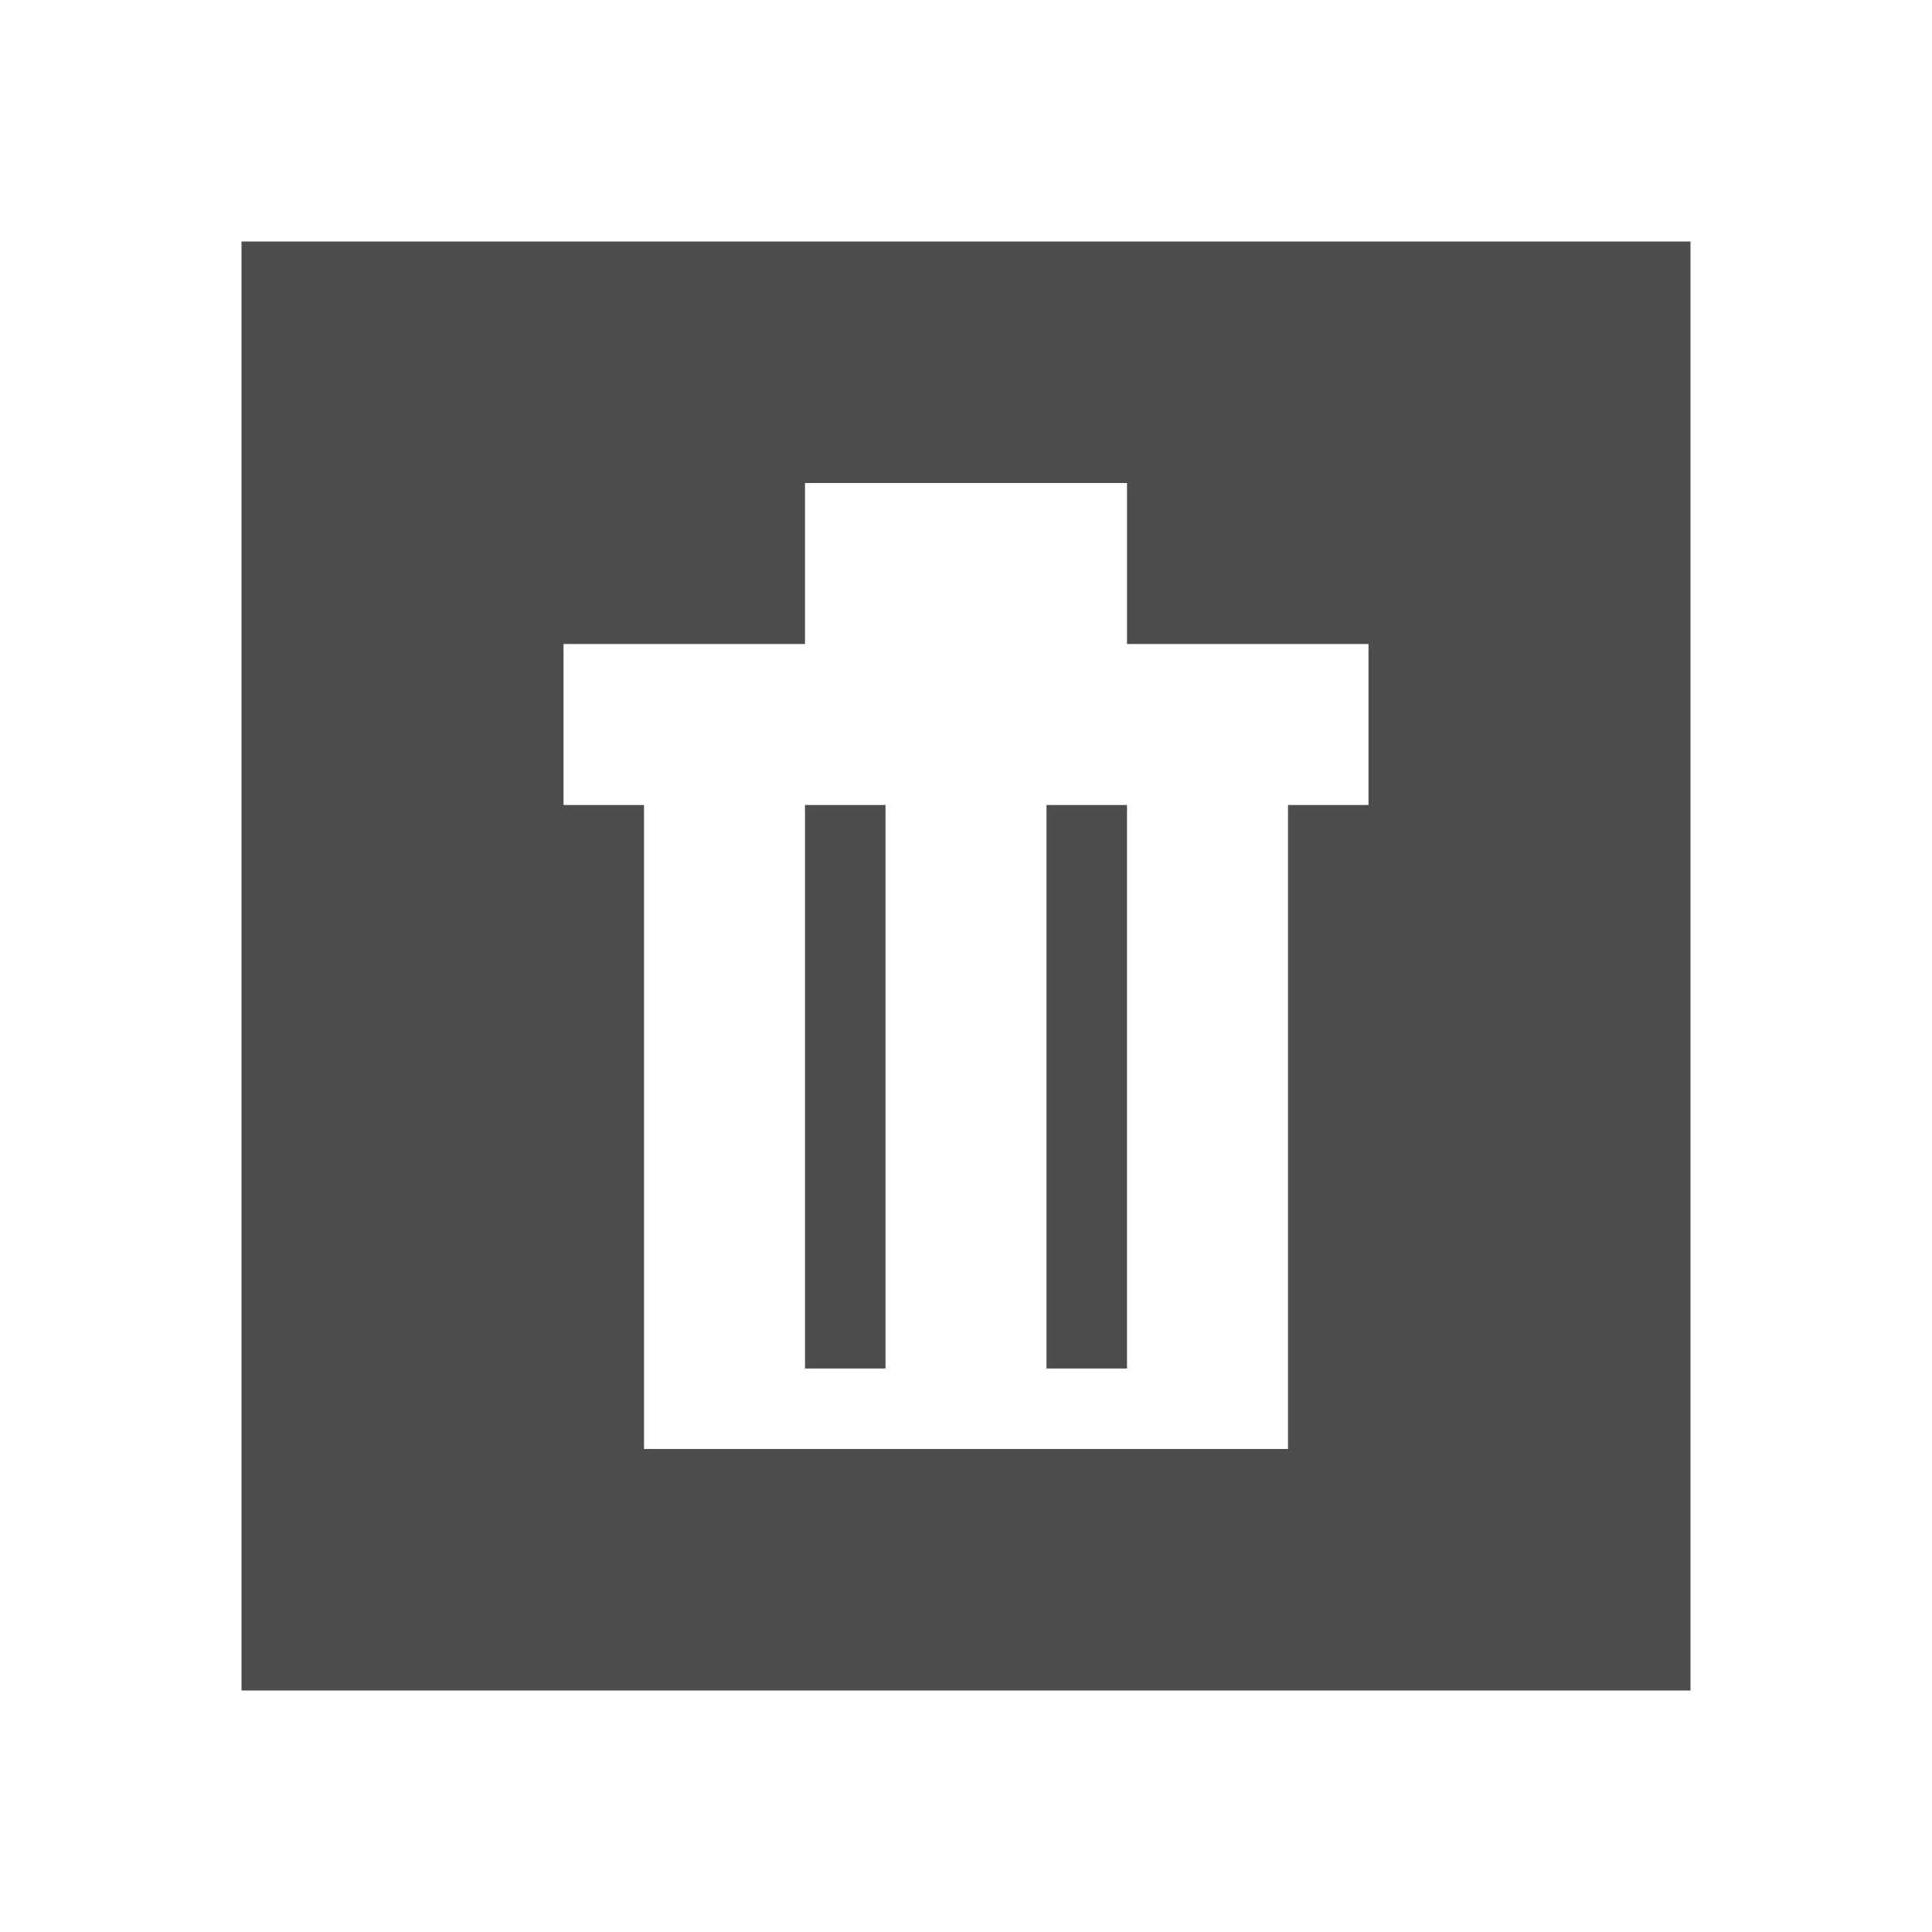
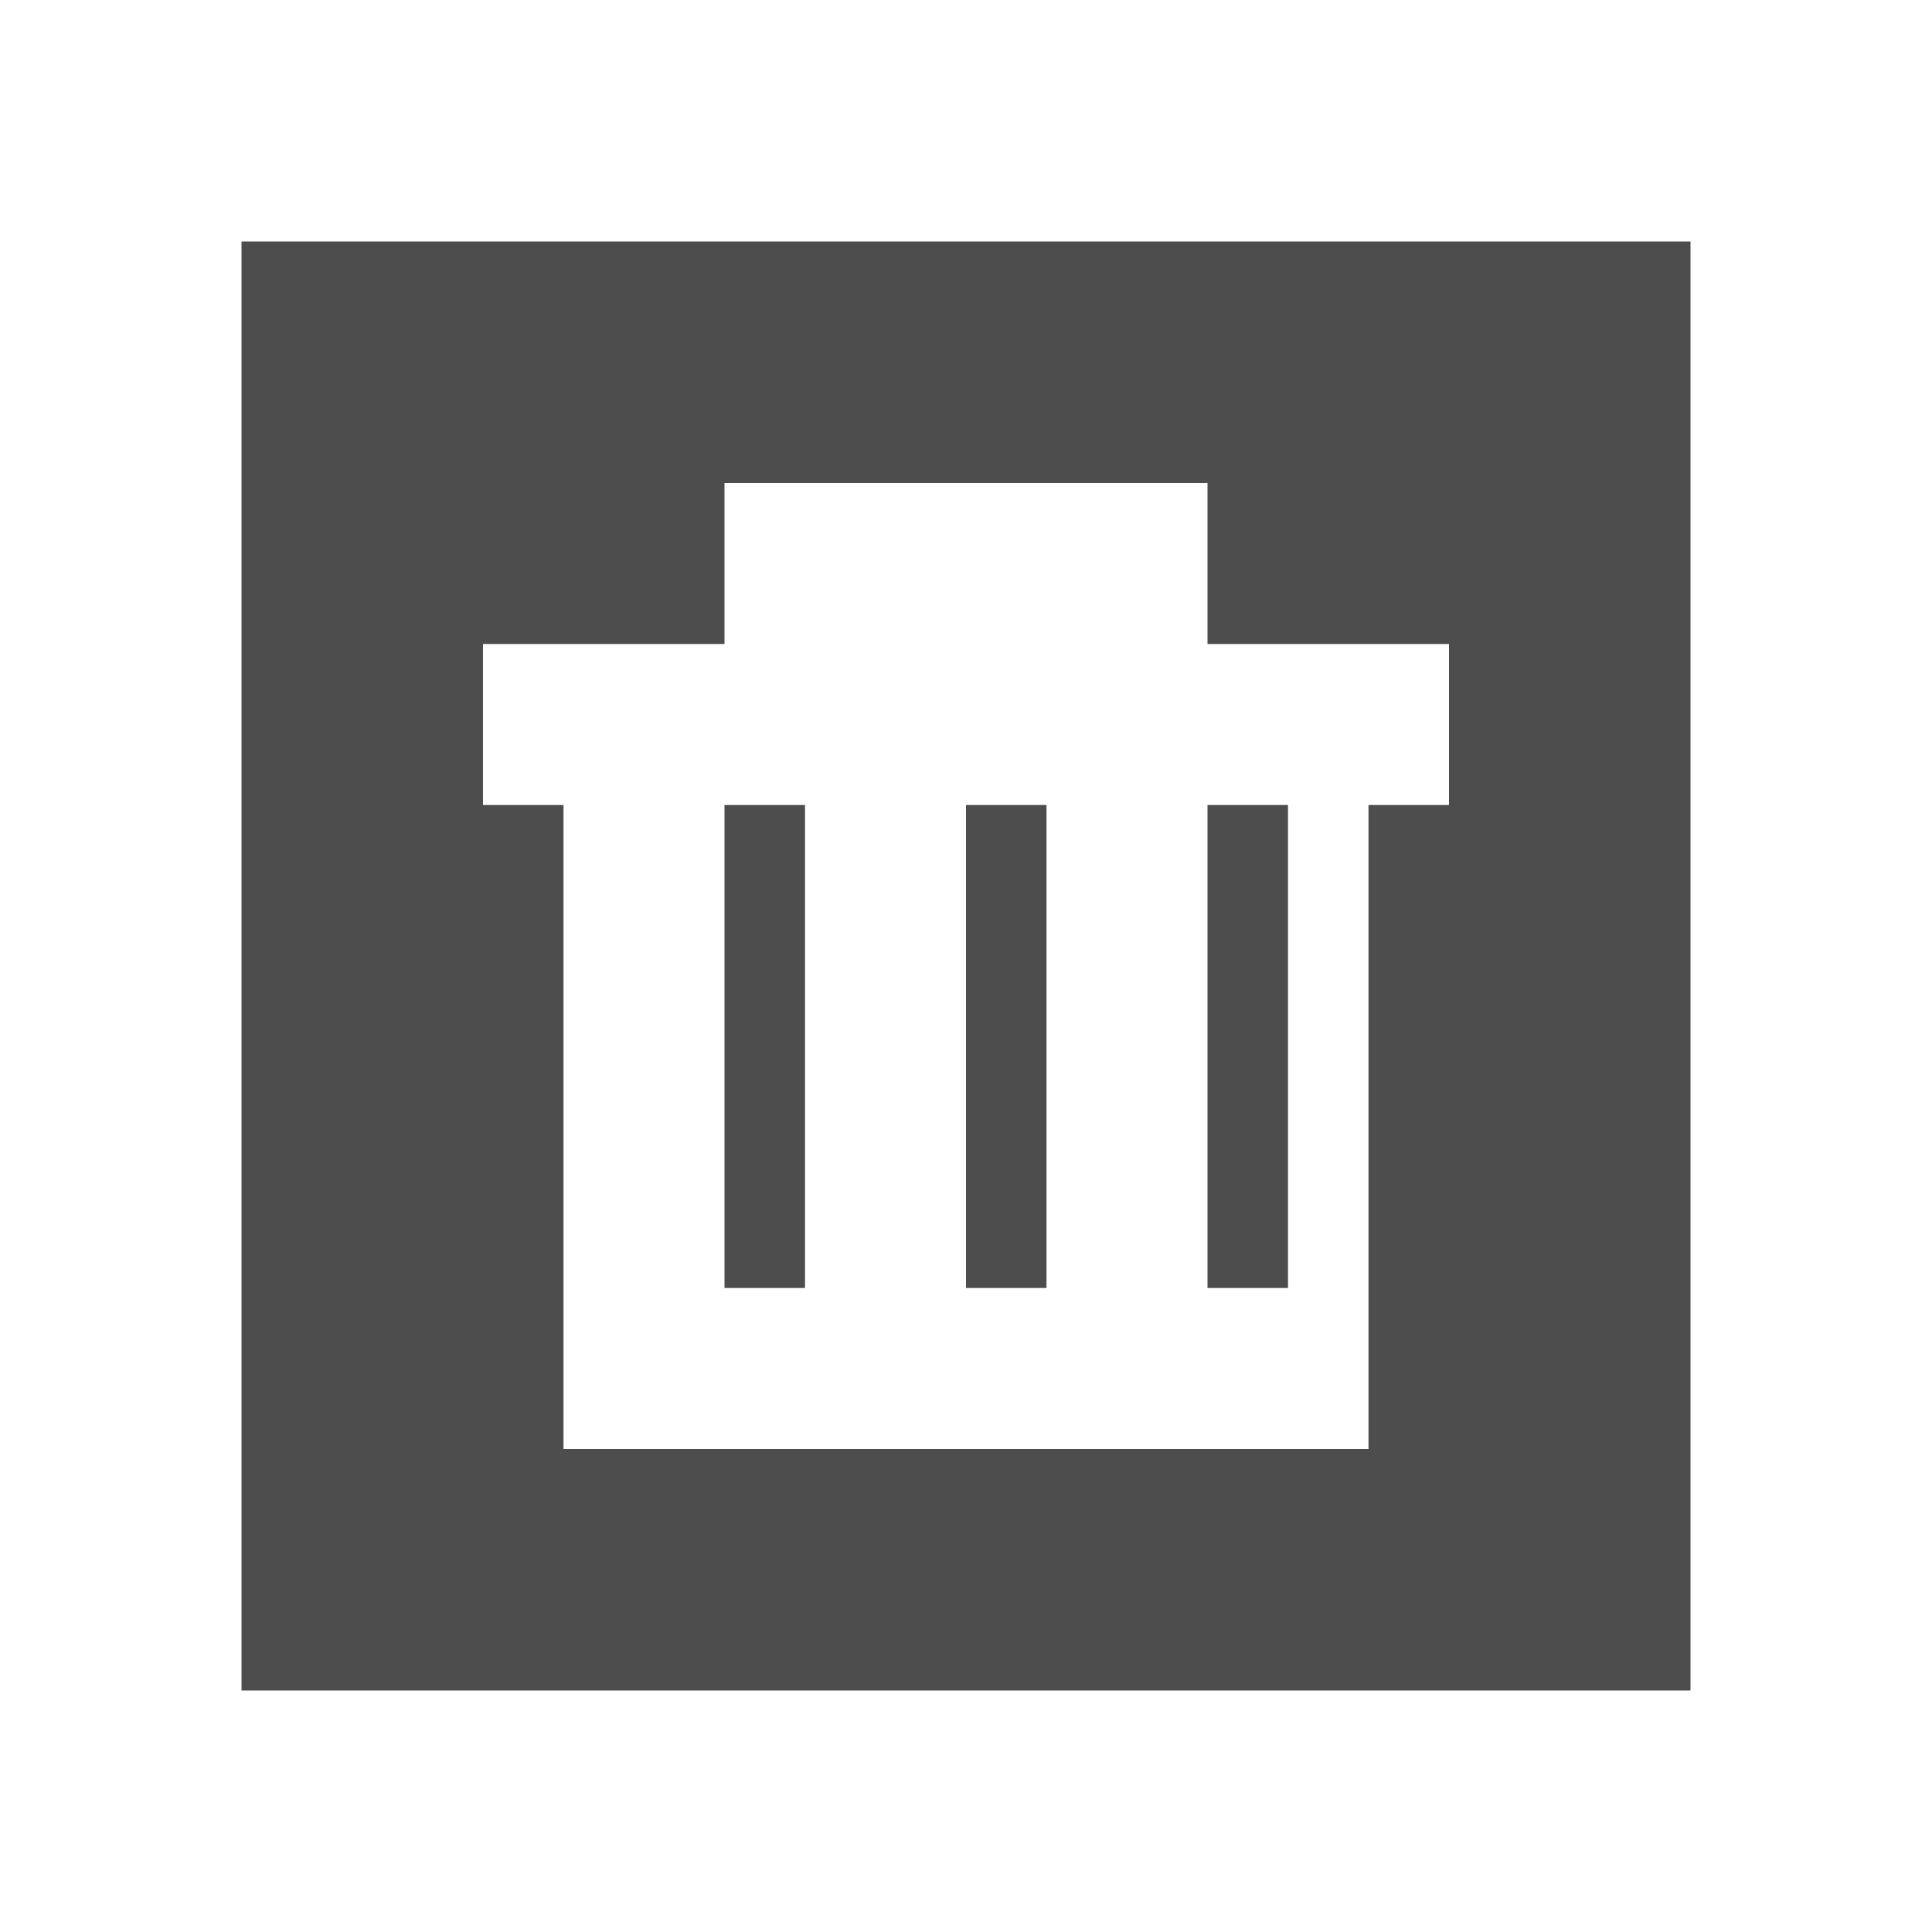
<svg xmlns="http://www.w3.org/2000/svg" width="24" version="1.1" height="24">
  <defs id="defs3051">
    <style type="text/css" id="current-color-scheme">
.ColorScheme-Text {
color:#4d4d4d;
}
</style>
  </defs>
-   <path style="fill:currentColor" d="M 3,3 V 21 H 21 V 3 Z m 4,5 h 3 V 6 h 4 v 2 h 3 v 2 h -1 v 8 H 8 V 10 H 7 Z m 3,2 v 7 h 1 v -7 z m 3,0 v 7 h 1 v -7 z" class="ColorScheme-Text" />
+   <path style="fill:currentColor" d="M 3,3 V 21 H 21 V 3 Z m 6,3 h 6 v 2 h 3 v 2 h -1 v 8 H 7 V 10 H 6 V 8 h 3 z m 0,4 v 6 h 1 v -6 z m 3,0 v 6 h 1 v -6 z m 3,0 v 6 h 1 v -6 z" class="ColorScheme-Text" />
</svg>
